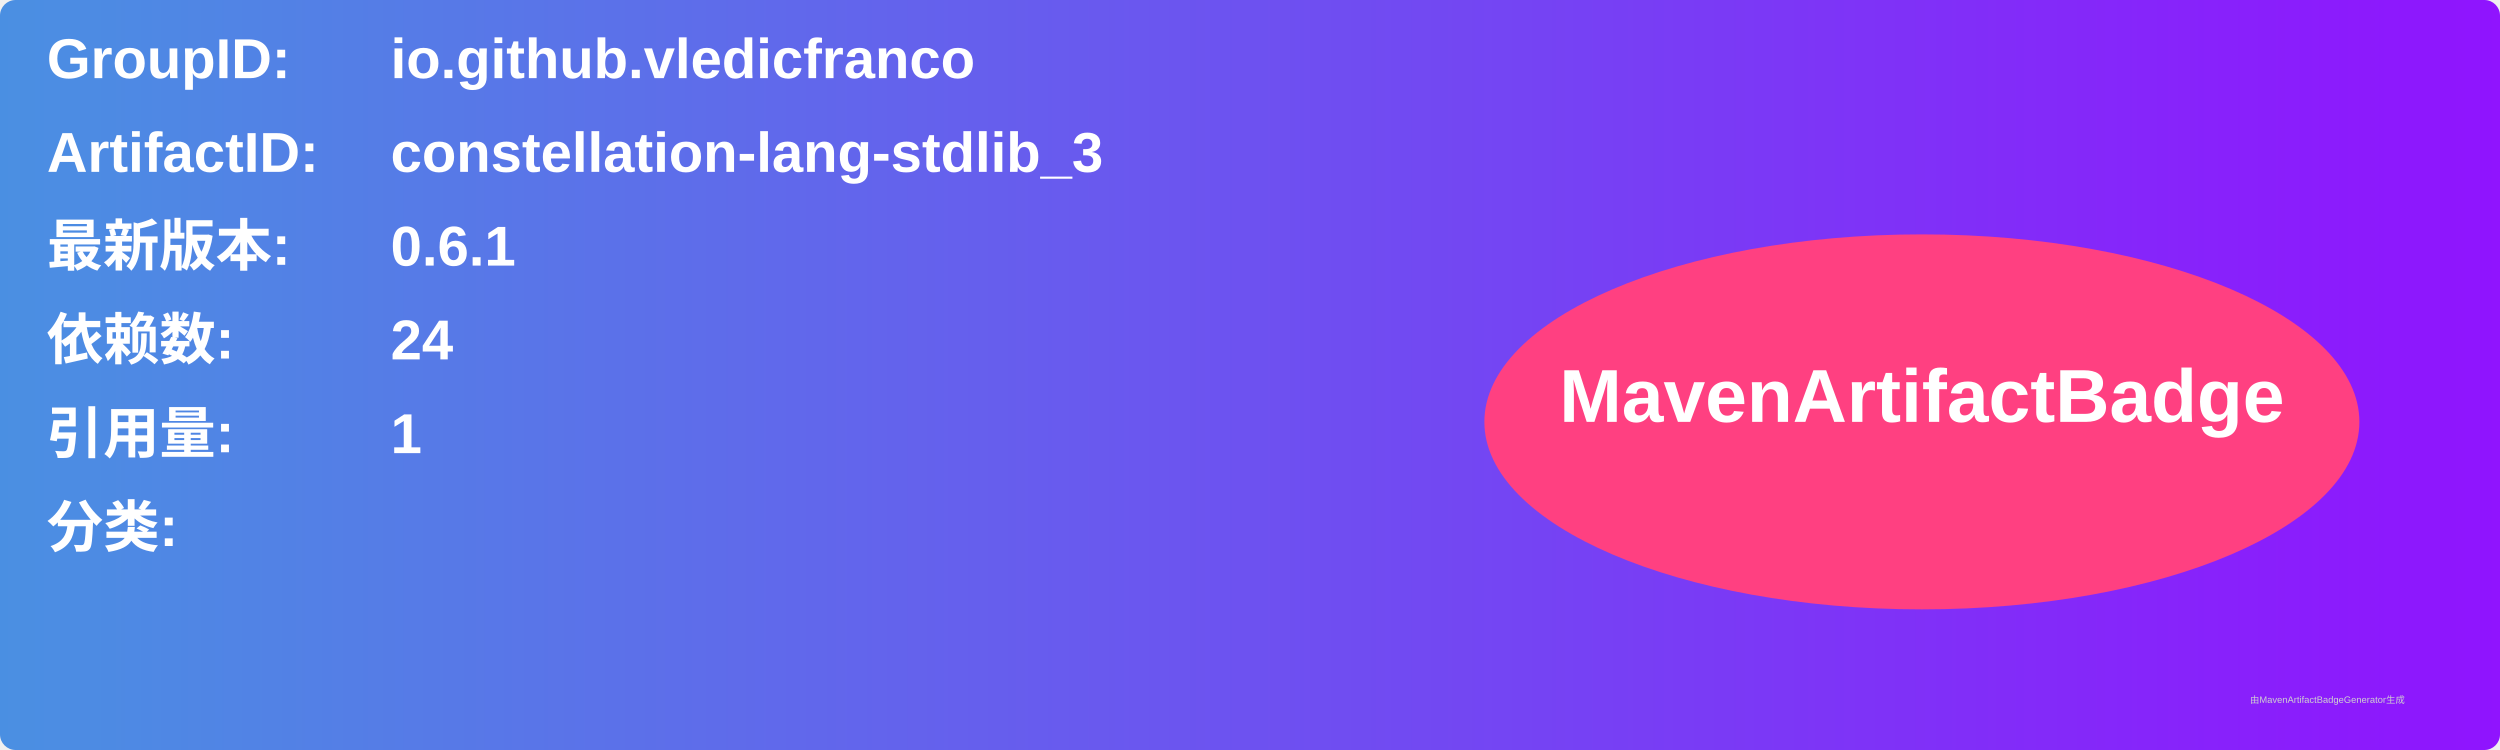
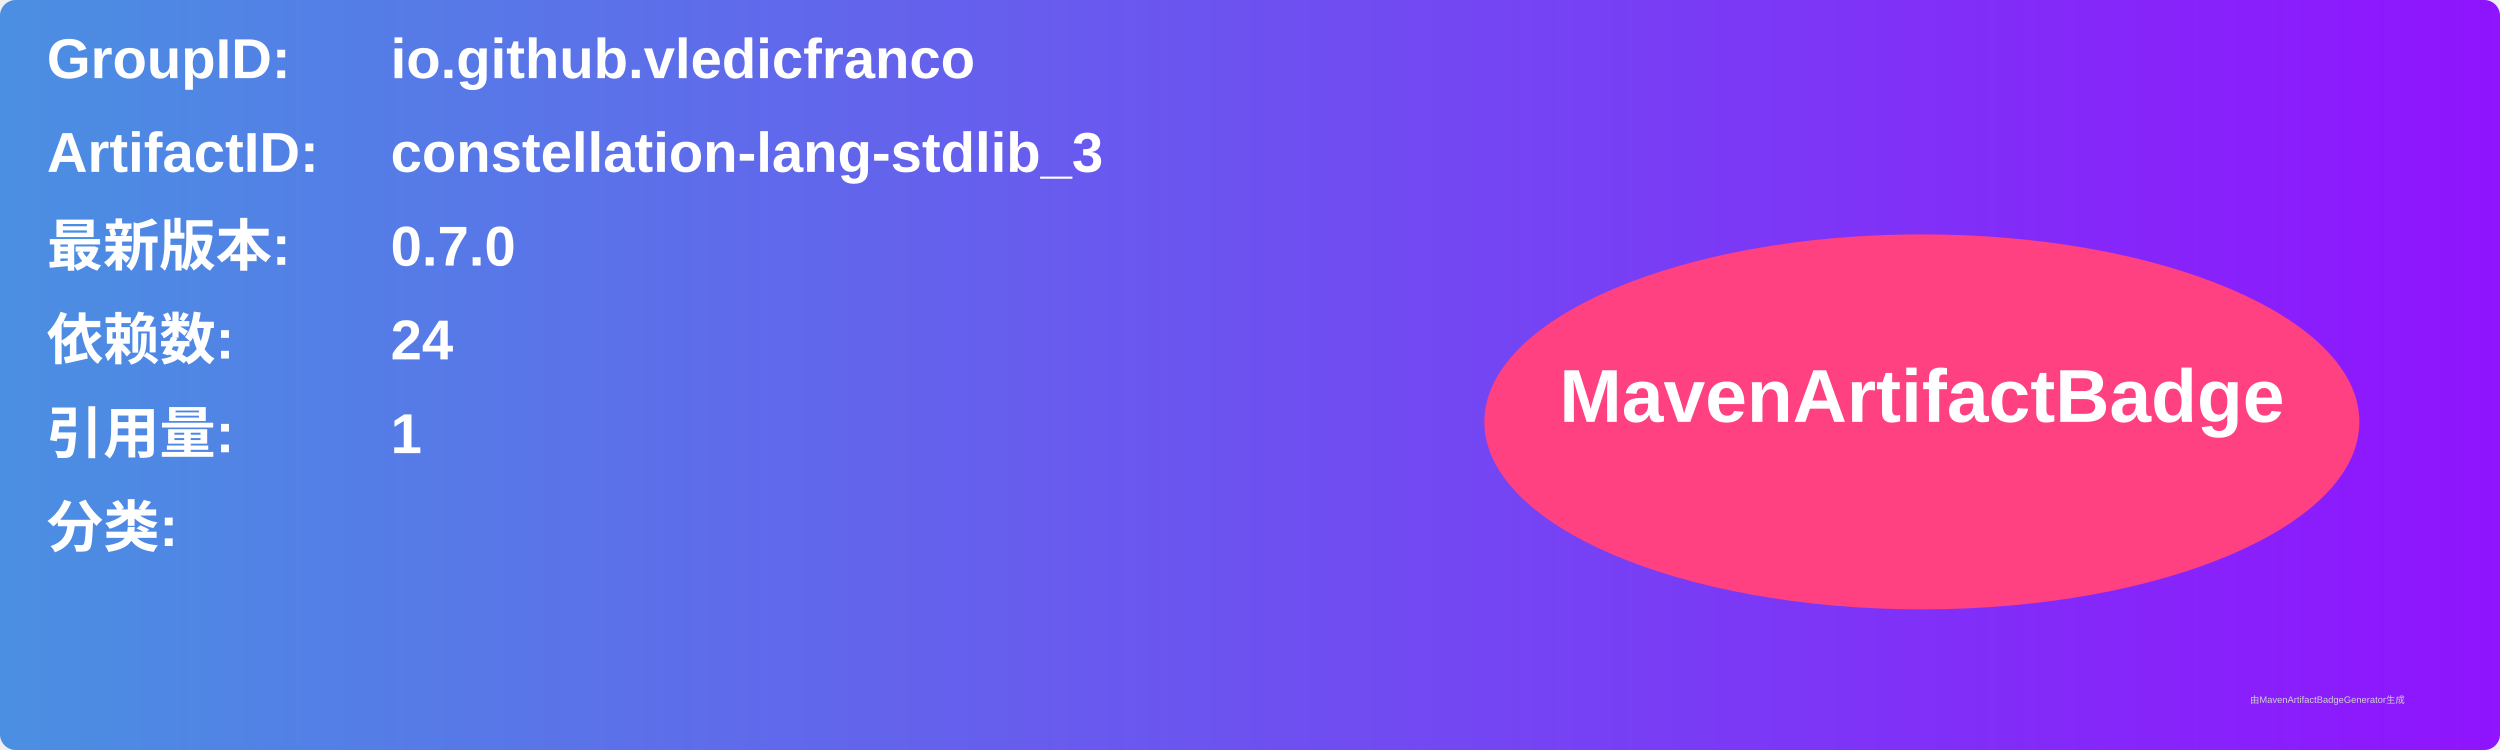
<svg xmlns="http://www.w3.org/2000/svg" width="800" height="240" viewBox="0 0 800 240">
  <linearGradient id="grad" x1="0%" y1="0%" x2="100%" y2="0%">
    <stop offset="0%" stop-color="#4a90e2" />
    <stop offset="100%" stop-color="#9013fe" />
  </linearGradient>
  <rect width="100%" height="100%" rx="5" ry="5" fill="url(#grad)" />
  <g transform="translate(15, 15)">
    <text x="0" y="10" font-family="Arial" font-size="18" fill="white" font-weight="bold" width="260">GroupID:</text>
    <text x="110" y="10" font-family="Arial" font-size="18" fill="white" font-weight="bold" width="460">io.github.vledicfranco</text>
    <text x="0" y="40" font-family="Arial" font-size="18" fill="white" font-weight="bold" width="260">ArtifactID:</text>
    <text x="110" y="40" font-family="Arial" font-size="18" fill="white" font-weight="bold" width="460">constellation-lang-stdlib_3</text>
    <text x="0" y="70" font-family="Arial" font-size="18" fill="white" font-weight="bold">最新版本:</text>
    <text x="110" y="70" font-family="Arial" font-size="18" fill="white" font-weight="bold">
-       <tspan font-weight="bold">0.6.1</tspan>
+       <tspan font-weight="bold">0.7.0</tspan>
    </text>
    <text x="0" y="100" font-family="Arial" font-size="18" fill="white" font-weight="bold">依赖数: </text>
    <text x="110" y="100" font-family="Arial" font-size="18" fill="white">
      <tspan font-weight="bold">24</tspan>
    </text>
    <text x="0" y="130" font-family="Arial" font-size="18" fill="white" font-weight="bold">引用量: </text>
    <text x="110" y="130" font-family="Arial" font-size="18" fill="white">
      <tspan font-weight="bold">1</tspan>
    </text>
    <text x="0" y="160" font-family="Arial" font-size="18" fill="white" font-weight="bold">分类:</text>
    <text x="10" y="190" font-family="Arial" font-size="10" fill="white">
      <tspan font-weight="bold" />
    </text>
    <ellipse cx="600" cy="120" rx="140" ry="60" fill="#ff4081" />
    <text x="600" y="120" text-anchor="middle" font-family="Arial" font-size="24" fill="white" font-weight="bold">MavenArtifactBadge</text>
  </g>
  <text x="720" y="225" font-family="Arial" font-size="3" fill="#d0d0d0">由MavenArtifactBadgeGenerator生成</text>
</svg>
